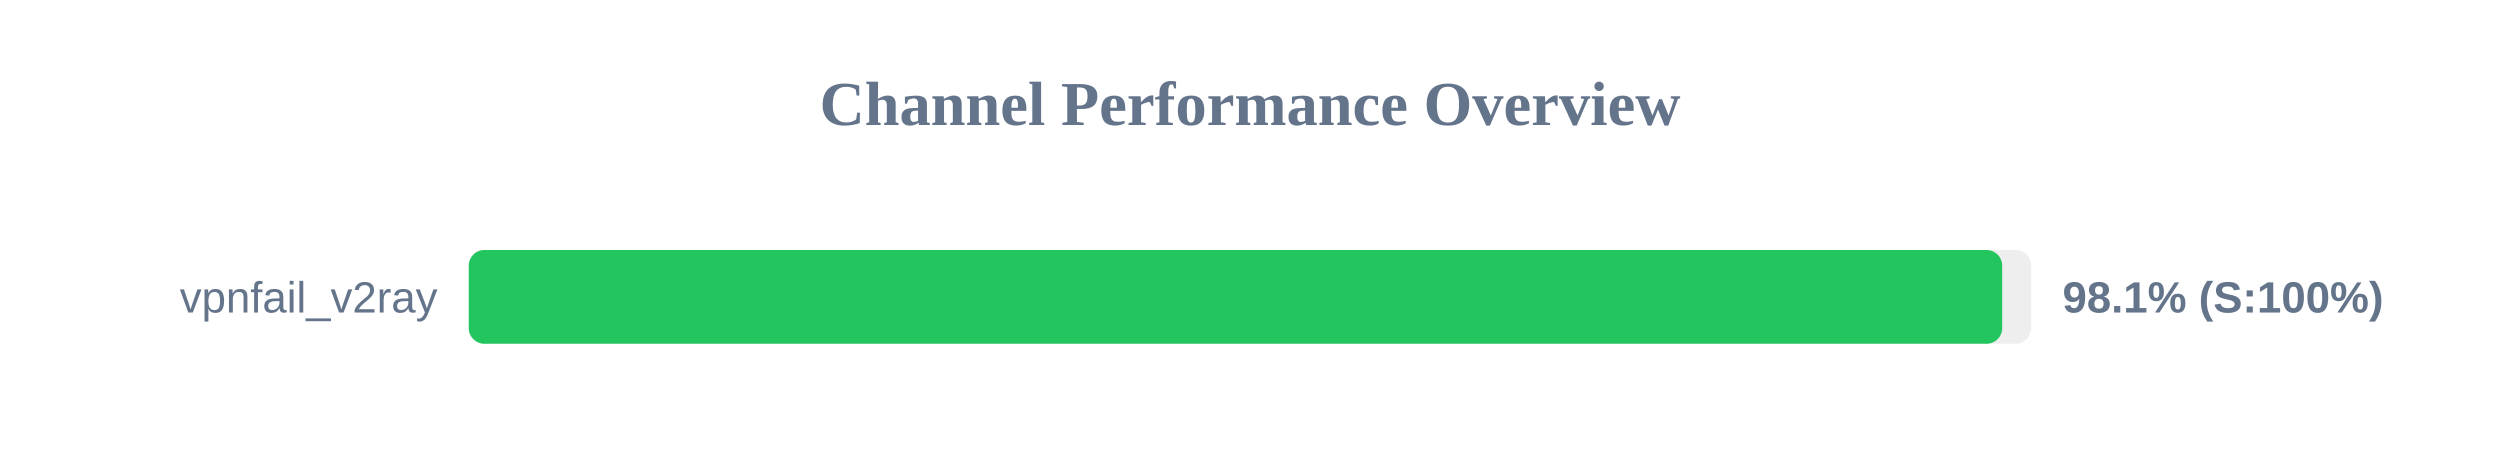
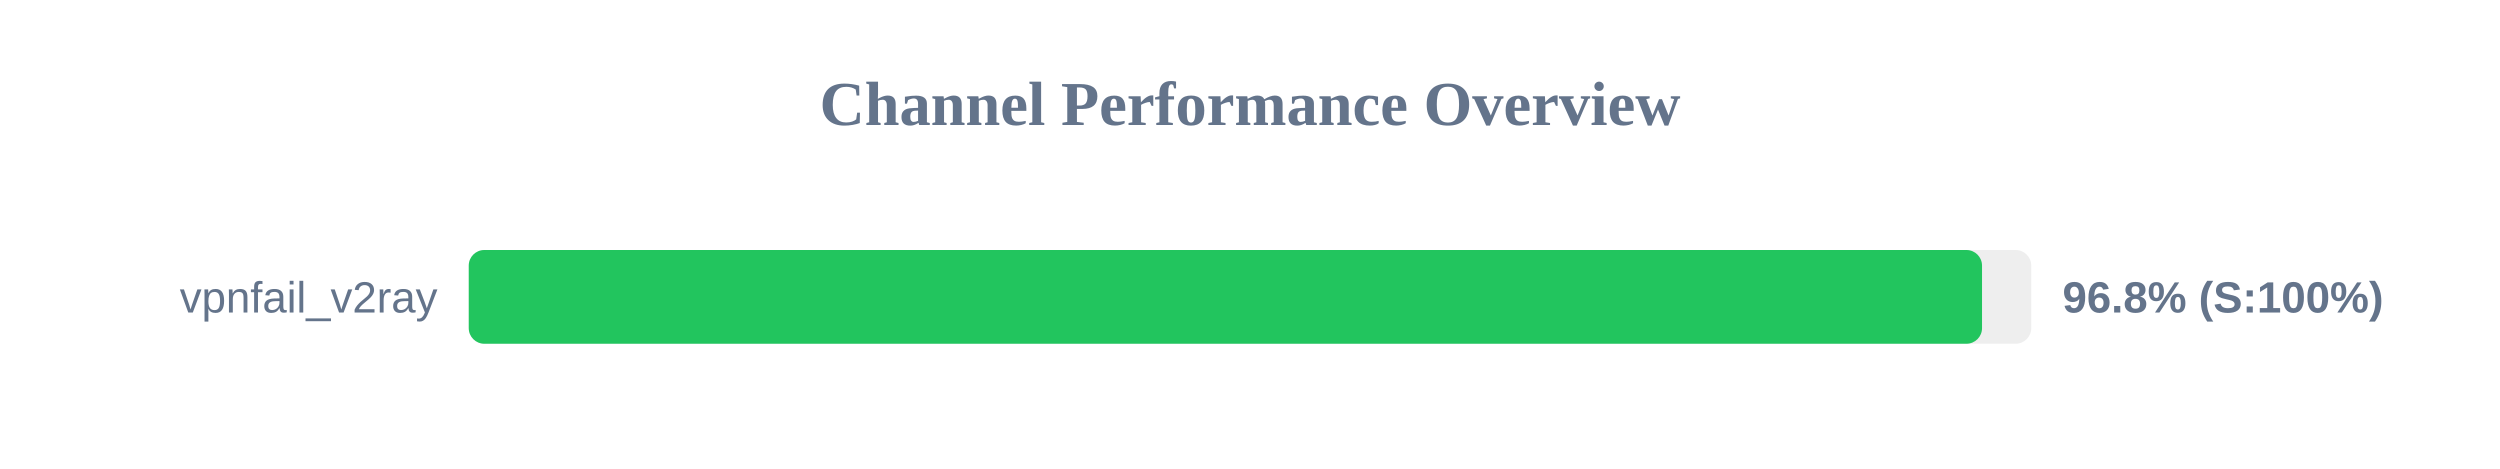
<svg xmlns="http://www.w3.org/2000/svg" width="800" height="150" version="1.1">
  <style>
        .row { font: 14px Arial; fill: #64748b; }
        .score { font: bold 14px Arial; fill: #64748b; }
    </style>
  <text x="400" y="40" text-anchor="middle" font-size="20px" font-weight="bold" fill="#64748b">Channel Performance Overview</text>
  <rect x="150" y="80" width="500" height="30" fill="#eee" rx="5" />
-   <rect x="150" y="80" width="490.7" height="30" fill="#22c55e" rx="5" />
+   <rect x="150" y="80" width="484.25" height="30" fill="#22c55e" rx="5" />
  <text x="140" y="100" text-anchor="end" class="row">vpnfail_v2ray</text>
-   <text x="660" y="100" text-anchor="start" class="score">98.1% (S:100%)</text>
+   <text x="660" y="100" text-anchor="start" class="score">96.8% (S:100%)</text>
</svg>
